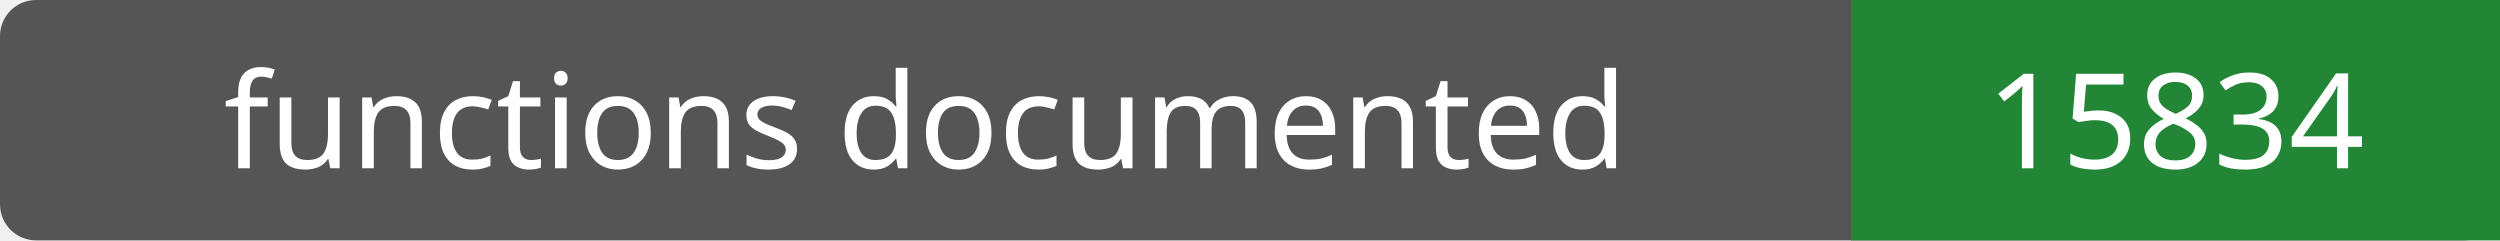
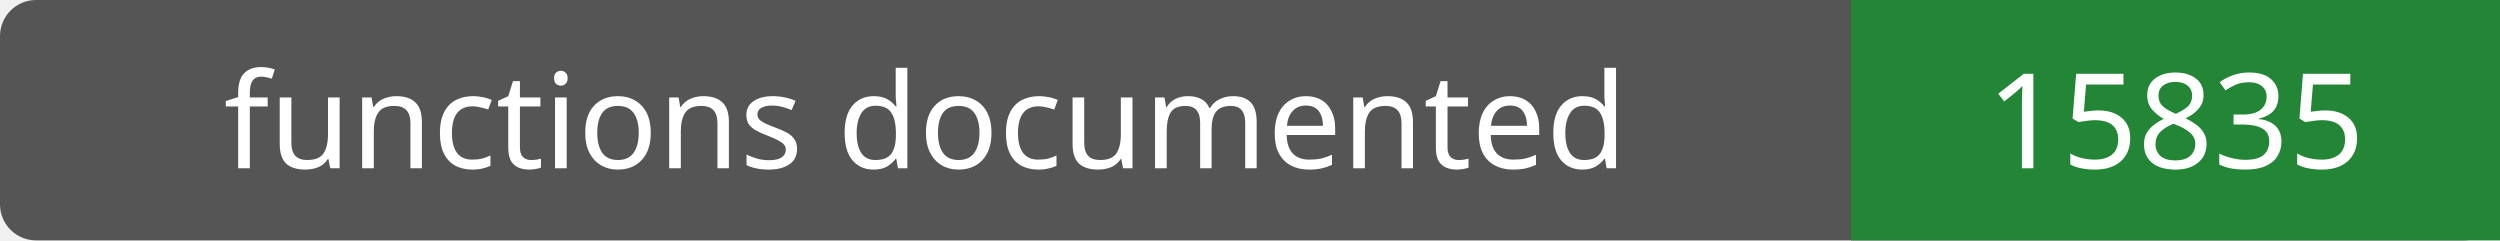
- <svg xmlns="http://www.w3.org/2000/svg" width="208" height="20" role="img" aria-label="functions documented: 15834">
+ <svg xmlns="http://www.w3.org/2000/svg" width="208" height="20" role="img" aria-label="functions documented: 15835">
  <rect width="208" height="20" rx="3" fill="#555" />
  <path fill="#238636" d="M154 0h54v20H154z" />
  <g fill="#fff" text-anchor="middle" font-family="Verdana,sans-serif" font-size="11">
    <text x="77.0" y="14">functions documented</text>
-     <text x="181.0" y="14">15834</text>
+     <text x="181.0" y="14">15835</text>
  </g>
</svg>
